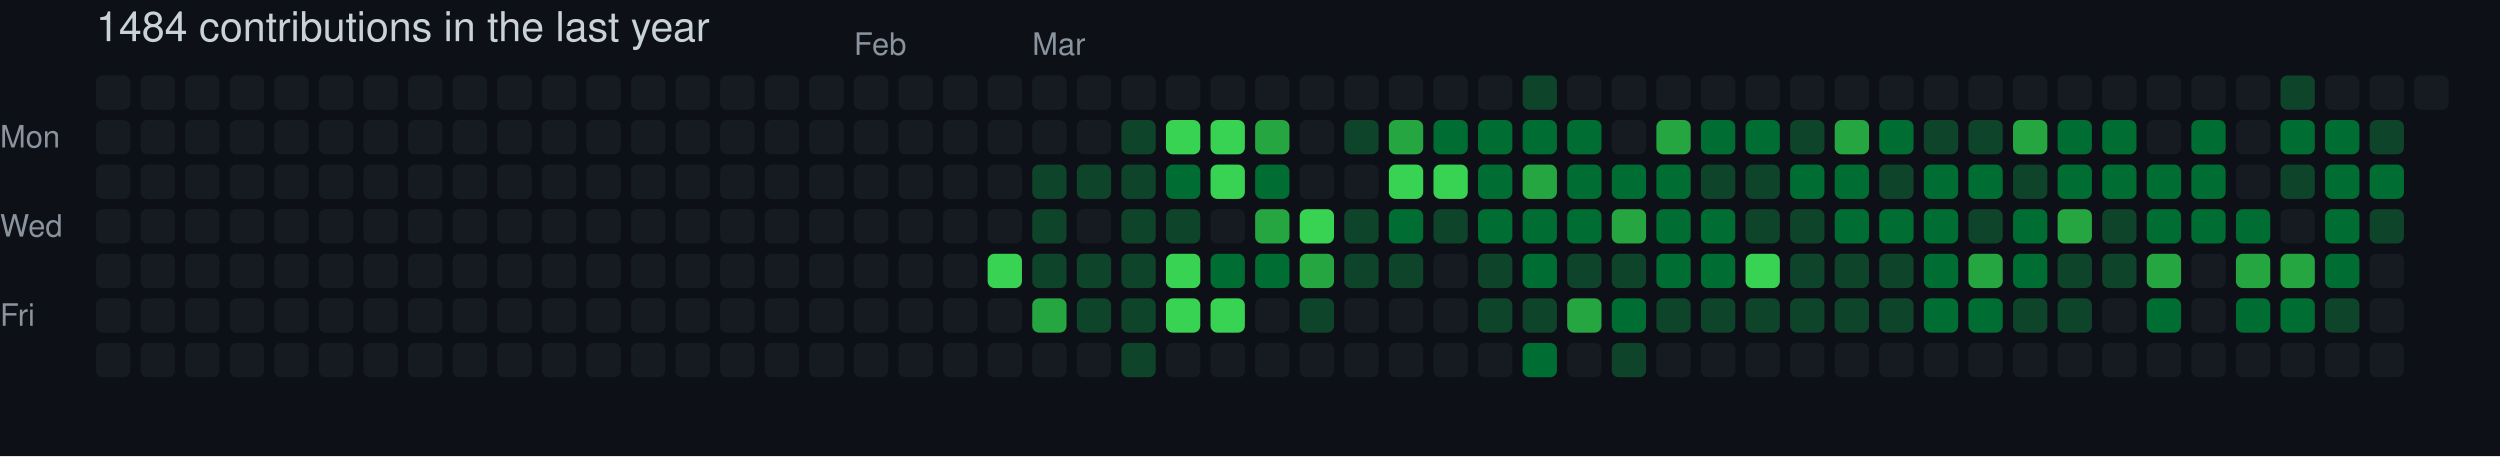
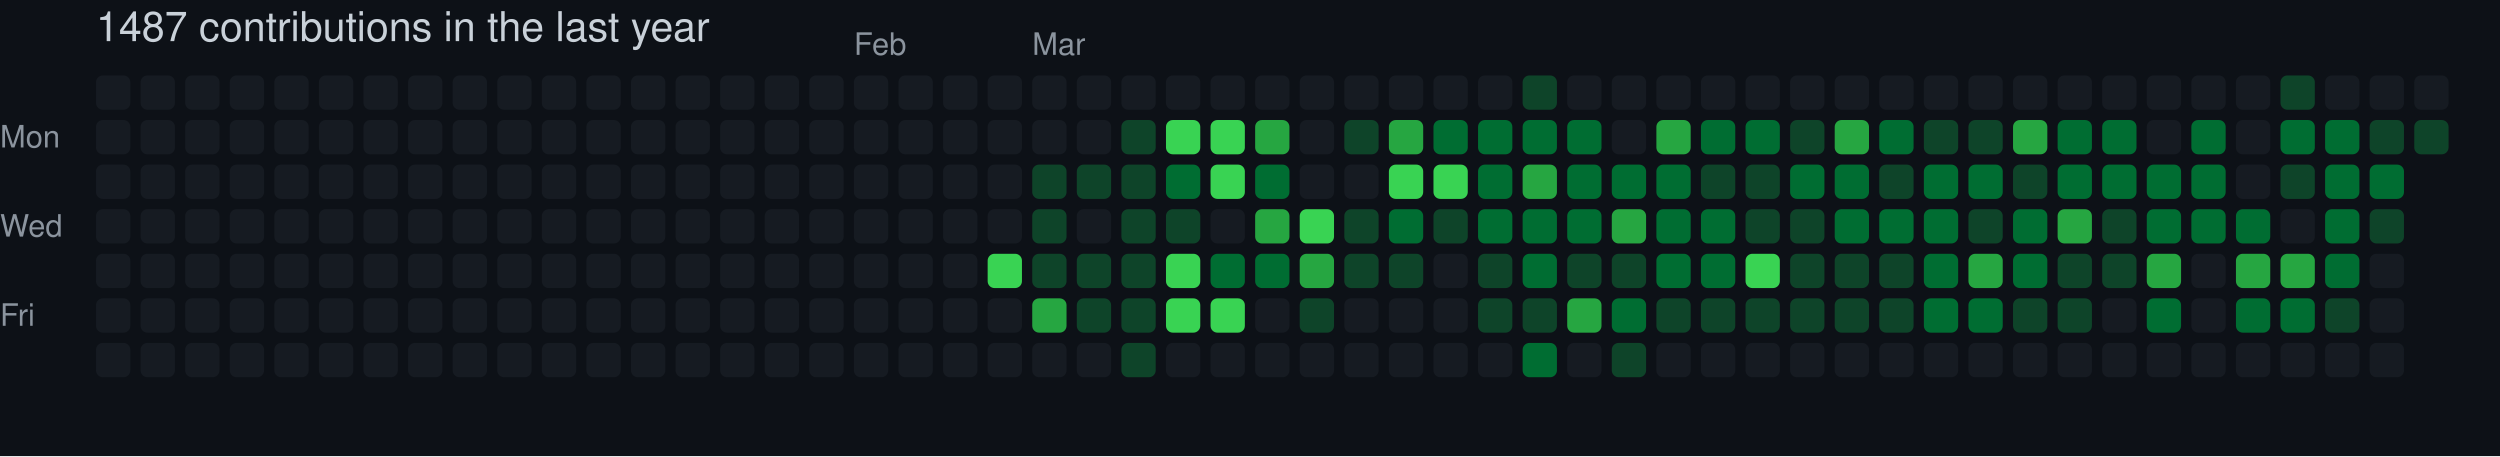
- <svg xmlns="http://www.w3.org/2000/svg" width="729" height="133" viewBox="0 0 729 133" role="img" aria-label="skiliaris made 1484 contributions in the last year">
+ <svg xmlns="http://www.w3.org/2000/svg" width="729" height="133" viewBox="0 0 729 133" role="img" aria-label="skiliaris made 1487 contributions in the last year">
  <rect width="100%" height="100%" fill="#0d1117" />
  <style>
    text {
      font-family: -apple-system, BlinkMacSystemFont, "Segoe UI", Helvetica, Arial, sans-serif;
      font-size: 9px;
      fill: #8b949e;
    }
    .count {
      font-size: 12px;
      fill: #c9d1d9;
    }
  </style>
-   <text x="28" y="12" class="count">1484 contributions in the last year</text>
+   <text x="28" y="12" class="count">1487 contributions in the last year</text>
  <text x="249" y="16">Feb</text>
  <text x="301" y="16">Mar</text>
  <text x="0" y="43">Mon</text>
  <text x="0" y="69">Wed</text>
  <text x="0" y="95">Fri</text>
  <rect x="28" y="22" width="10" height="10" rx="2" ry="2" fill="#161b22">
        </rect>
  <rect x="28" y="35" width="10" height="10" rx="2" ry="2" fill="#161b22">
        </rect>
  <rect x="28" y="48" width="10" height="10" rx="2" ry="2" fill="#161b22">
        </rect>
  <rect x="28" y="61" width="10" height="10" rx="2" ry="2" fill="#161b22">
        </rect>
  <rect x="28" y="74" width="10" height="10" rx="2" ry="2" fill="#161b22">
        </rect>
  <rect x="28" y="87" width="10" height="10" rx="2" ry="2" fill="#161b22">
        </rect>
  <rect x="28" y="100" width="10" height="10" rx="2" ry="2" fill="#161b22">
        </rect>
  <rect x="41" y="22" width="10" height="10" rx="2" ry="2" fill="#161b22">
        </rect>
  <rect x="41" y="35" width="10" height="10" rx="2" ry="2" fill="#161b22">
        </rect>
  <rect x="41" y="48" width="10" height="10" rx="2" ry="2" fill="#161b22">
        </rect>
  <rect x="41" y="61" width="10" height="10" rx="2" ry="2" fill="#161b22">
        </rect>
  <rect x="41" y="74" width="10" height="10" rx="2" ry="2" fill="#161b22">
        </rect>
  <rect x="41" y="87" width="10" height="10" rx="2" ry="2" fill="#161b22">
        </rect>
  <rect x="41" y="100" width="10" height="10" rx="2" ry="2" fill="#161b22">
        </rect>
  <rect x="54" y="22" width="10" height="10" rx="2" ry="2" fill="#161b22">
        </rect>
  <rect x="54" y="35" width="10" height="10" rx="2" ry="2" fill="#161b22">
        </rect>
  <rect x="54" y="48" width="10" height="10" rx="2" ry="2" fill="#161b22">
        </rect>
  <rect x="54" y="61" width="10" height="10" rx="2" ry="2" fill="#161b22">
        </rect>
  <rect x="54" y="74" width="10" height="10" rx="2" ry="2" fill="#161b22">
        </rect>
  <rect x="54" y="87" width="10" height="10" rx="2" ry="2" fill="#161b22">
        </rect>
  <rect x="54" y="100" width="10" height="10" rx="2" ry="2" fill="#161b22">
        </rect>
  <rect x="67" y="22" width="10" height="10" rx="2" ry="2" fill="#161b22">
        </rect>
  <rect x="67" y="35" width="10" height="10" rx="2" ry="2" fill="#161b22">
        </rect>
  <rect x="67" y="48" width="10" height="10" rx="2" ry="2" fill="#161b22">
        </rect>
  <rect x="67" y="61" width="10" height="10" rx="2" ry="2" fill="#161b22">
        </rect>
  <rect x="67" y="74" width="10" height="10" rx="2" ry="2" fill="#161b22">
        </rect>
  <rect x="67" y="87" width="10" height="10" rx="2" ry="2" fill="#161b22">
        </rect>
  <rect x="67" y="100" width="10" height="10" rx="2" ry="2" fill="#161b22">
        </rect>
  <rect x="80" y="22" width="10" height="10" rx="2" ry="2" fill="#161b22">
        </rect>
  <rect x="80" y="35" width="10" height="10" rx="2" ry="2" fill="#161b22">
        </rect>
  <rect x="80" y="48" width="10" height="10" rx="2" ry="2" fill="#161b22">
        </rect>
  <rect x="80" y="61" width="10" height="10" rx="2" ry="2" fill="#161b22">
        </rect>
  <rect x="80" y="74" width="10" height="10" rx="2" ry="2" fill="#161b22">
        </rect>
  <rect x="80" y="87" width="10" height="10" rx="2" ry="2" fill="#161b22">
        </rect>
  <rect x="80" y="100" width="10" height="10" rx="2" ry="2" fill="#161b22">
        </rect>
  <rect x="93" y="22" width="10" height="10" rx="2" ry="2" fill="#161b22">
        </rect>
  <rect x="93" y="35" width="10" height="10" rx="2" ry="2" fill="#161b22">
        </rect>
  <rect x="93" y="48" width="10" height="10" rx="2" ry="2" fill="#161b22">
        </rect>
  <rect x="93" y="61" width="10" height="10" rx="2" ry="2" fill="#161b22">
        </rect>
  <rect x="93" y="74" width="10" height="10" rx="2" ry="2" fill="#161b22">
        </rect>
  <rect x="93" y="87" width="10" height="10" rx="2" ry="2" fill="#161b22">
        </rect>
  <rect x="93" y="100" width="10" height="10" rx="2" ry="2" fill="#161b22">
        </rect>
  <rect x="106" y="22" width="10" height="10" rx="2" ry="2" fill="#161b22">
        </rect>
  <rect x="106" y="35" width="10" height="10" rx="2" ry="2" fill="#161b22">
        </rect>
  <rect x="106" y="48" width="10" height="10" rx="2" ry="2" fill="#161b22">
        </rect>
  <rect x="106" y="61" width="10" height="10" rx="2" ry="2" fill="#161b22">
        </rect>
  <rect x="106" y="74" width="10" height="10" rx="2" ry="2" fill="#161b22">
        </rect>
  <rect x="106" y="87" width="10" height="10" rx="2" ry="2" fill="#161b22">
        </rect>
  <rect x="106" y="100" width="10" height="10" rx="2" ry="2" fill="#161b22">
        </rect>
  <rect x="119" y="22" width="10" height="10" rx="2" ry="2" fill="#161b22">
        </rect>
  <rect x="119" y="35" width="10" height="10" rx="2" ry="2" fill="#161b22">
        </rect>
  <rect x="119" y="48" width="10" height="10" rx="2" ry="2" fill="#161b22">
        </rect>
  <rect x="119" y="61" width="10" height="10" rx="2" ry="2" fill="#161b22">
        </rect>
  <rect x="119" y="74" width="10" height="10" rx="2" ry="2" fill="#161b22">
        </rect>
  <rect x="119" y="87" width="10" height="10" rx="2" ry="2" fill="#161b22">
        </rect>
  <rect x="119" y="100" width="10" height="10" rx="2" ry="2" fill="#161b22">
        </rect>
  <rect x="132" y="22" width="10" height="10" rx="2" ry="2" fill="#161b22">
        </rect>
  <rect x="132" y="35" width="10" height="10" rx="2" ry="2" fill="#161b22">
        </rect>
  <rect x="132" y="48" width="10" height="10" rx="2" ry="2" fill="#161b22">
        </rect>
  <rect x="132" y="61" width="10" height="10" rx="2" ry="2" fill="#161b22">
        </rect>
  <rect x="132" y="74" width="10" height="10" rx="2" ry="2" fill="#161b22">
        </rect>
  <rect x="132" y="87" width="10" height="10" rx="2" ry="2" fill="#161b22">
        </rect>
  <rect x="132" y="100" width="10" height="10" rx="2" ry="2" fill="#161b22">
        </rect>
  <rect x="145" y="22" width="10" height="10" rx="2" ry="2" fill="#161b22">
        </rect>
  <rect x="145" y="35" width="10" height="10" rx="2" ry="2" fill="#161b22">
        </rect>
  <rect x="145" y="48" width="10" height="10" rx="2" ry="2" fill="#161b22">
        </rect>
  <rect x="145" y="61" width="10" height="10" rx="2" ry="2" fill="#161b22">
        </rect>
  <rect x="145" y="74" width="10" height="10" rx="2" ry="2" fill="#161b22">
        </rect>
  <rect x="145" y="87" width="10" height="10" rx="2" ry="2" fill="#161b22">
        </rect>
  <rect x="145" y="100" width="10" height="10" rx="2" ry="2" fill="#161b22">
        </rect>
  <rect x="158" y="22" width="10" height="10" rx="2" ry="2" fill="#161b22">
        </rect>
  <rect x="158" y="35" width="10" height="10" rx="2" ry="2" fill="#161b22">
        </rect>
  <rect x="158" y="48" width="10" height="10" rx="2" ry="2" fill="#161b22">
        </rect>
  <rect x="158" y="61" width="10" height="10" rx="2" ry="2" fill="#161b22">
        </rect>
  <rect x="158" y="74" width="10" height="10" rx="2" ry="2" fill="#161b22">
        </rect>
  <rect x="158" y="87" width="10" height="10" rx="2" ry="2" fill="#161b22">
        </rect>
  <rect x="158" y="100" width="10" height="10" rx="2" ry="2" fill="#161b22">
        </rect>
  <rect x="171" y="22" width="10" height="10" rx="2" ry="2" fill="#161b22">
        </rect>
  <rect x="171" y="35" width="10" height="10" rx="2" ry="2" fill="#161b22">
        </rect>
  <rect x="171" y="48" width="10" height="10" rx="2" ry="2" fill="#161b22">
        </rect>
  <rect x="171" y="61" width="10" height="10" rx="2" ry="2" fill="#161b22">
        </rect>
  <rect x="171" y="74" width="10" height="10" rx="2" ry="2" fill="#161b22">
        </rect>
  <rect x="171" y="87" width="10" height="10" rx="2" ry="2" fill="#161b22">
        </rect>
  <rect x="171" y="100" width="10" height="10" rx="2" ry="2" fill="#161b22">
        </rect>
  <rect x="184" y="22" width="10" height="10" rx="2" ry="2" fill="#161b22">
        </rect>
  <rect x="184" y="35" width="10" height="10" rx="2" ry="2" fill="#161b22">
        </rect>
  <rect x="184" y="48" width="10" height="10" rx="2" ry="2" fill="#161b22">
        </rect>
  <rect x="184" y="61" width="10" height="10" rx="2" ry="2" fill="#161b22">
        </rect>
  <rect x="184" y="74" width="10" height="10" rx="2" ry="2" fill="#161b22">
        </rect>
  <rect x="184" y="87" width="10" height="10" rx="2" ry="2" fill="#161b22">
        </rect>
  <rect x="184" y="100" width="10" height="10" rx="2" ry="2" fill="#161b22">
        </rect>
  <rect x="197" y="22" width="10" height="10" rx="2" ry="2" fill="#161b22">
        </rect>
  <rect x="197" y="35" width="10" height="10" rx="2" ry="2" fill="#161b22">
        </rect>
  <rect x="197" y="48" width="10" height="10" rx="2" ry="2" fill="#161b22">
        </rect>
  <rect x="197" y="61" width="10" height="10" rx="2" ry="2" fill="#161b22">
        </rect>
  <rect x="197" y="74" width="10" height="10" rx="2" ry="2" fill="#161b22">
        </rect>
  <rect x="197" y="87" width="10" height="10" rx="2" ry="2" fill="#161b22">
        </rect>
  <rect x="197" y="100" width="10" height="10" rx="2" ry="2" fill="#161b22">
        </rect>
  <rect x="210" y="22" width="10" height="10" rx="2" ry="2" fill="#161b22">
        </rect>
  <rect x="210" y="35" width="10" height="10" rx="2" ry="2" fill="#161b22">
        </rect>
  <rect x="210" y="48" width="10" height="10" rx="2" ry="2" fill="#161b22">
        </rect>
  <rect x="210" y="61" width="10" height="10" rx="2" ry="2" fill="#161b22">
        </rect>
  <rect x="210" y="74" width="10" height="10" rx="2" ry="2" fill="#161b22">
        </rect>
  <rect x="210" y="87" width="10" height="10" rx="2" ry="2" fill="#161b22">
        </rect>
  <rect x="210" y="100" width="10" height="10" rx="2" ry="2" fill="#161b22">
        </rect>
  <rect x="223" y="22" width="10" height="10" rx="2" ry="2" fill="#161b22">
        </rect>
  <rect x="223" y="35" width="10" height="10" rx="2" ry="2" fill="#161b22">
        </rect>
  <rect x="223" y="48" width="10" height="10" rx="2" ry="2" fill="#161b22">
        </rect>
  <rect x="223" y="61" width="10" height="10" rx="2" ry="2" fill="#161b22">
        </rect>
  <rect x="223" y="74" width="10" height="10" rx="2" ry="2" fill="#161b22">
        </rect>
  <rect x="223" y="87" width="10" height="10" rx="2" ry="2" fill="#161b22">
        </rect>
  <rect x="223" y="100" width="10" height="10" rx="2" ry="2" fill="#161b22">
        </rect>
  <rect x="236" y="22" width="10" height="10" rx="2" ry="2" fill="#161b22">
        </rect>
  <rect x="236" y="35" width="10" height="10" rx="2" ry="2" fill="#161b22">
        </rect>
  <rect x="236" y="48" width="10" height="10" rx="2" ry="2" fill="#161b22">
        </rect>
  <rect x="236" y="61" width="10" height="10" rx="2" ry="2" fill="#161b22">
        </rect>
  <rect x="236" y="74" width="10" height="10" rx="2" ry="2" fill="#161b22">
        </rect>
  <rect x="236" y="87" width="10" height="10" rx="2" ry="2" fill="#161b22">
        </rect>
  <rect x="236" y="100" width="10" height="10" rx="2" ry="2" fill="#161b22">
        </rect>
  <rect x="249" y="22" width="10" height="10" rx="2" ry="2" fill="#161b22">
        </rect>
  <rect x="249" y="35" width="10" height="10" rx="2" ry="2" fill="#161b22">
        </rect>
  <rect x="249" y="48" width="10" height="10" rx="2" ry="2" fill="#161b22">
        </rect>
  <rect x="249" y="61" width="10" height="10" rx="2" ry="2" fill="#161b22">
        </rect>
  <rect x="249" y="74" width="10" height="10" rx="2" ry="2" fill="#161b22">
        </rect>
  <rect x="249" y="87" width="10" height="10" rx="2" ry="2" fill="#161b22">
        </rect>
  <rect x="249" y="100" width="10" height="10" rx="2" ry="2" fill="#161b22">
        </rect>
  <rect x="262" y="22" width="10" height="10" rx="2" ry="2" fill="#161b22">
        </rect>
  <rect x="262" y="35" width="10" height="10" rx="2" ry="2" fill="#161b22">
        </rect>
  <rect x="262" y="48" width="10" height="10" rx="2" ry="2" fill="#161b22">
        </rect>
  <rect x="262" y="61" width="10" height="10" rx="2" ry="2" fill="#161b22">
        </rect>
  <rect x="262" y="74" width="10" height="10" rx="2" ry="2" fill="#161b22">
        </rect>
  <rect x="262" y="87" width="10" height="10" rx="2" ry="2" fill="#161b22">
        </rect>
  <rect x="262" y="100" width="10" height="10" rx="2" ry="2" fill="#161b22">
        </rect>
  <rect x="275" y="22" width="10" height="10" rx="2" ry="2" fill="#161b22">
        </rect>
  <rect x="275" y="35" width="10" height="10" rx="2" ry="2" fill="#161b22">
        </rect>
  <rect x="275" y="48" width="10" height="10" rx="2" ry="2" fill="#161b22">
        </rect>
  <rect x="275" y="61" width="10" height="10" rx="2" ry="2" fill="#161b22">
        </rect>
  <rect x="275" y="74" width="10" height="10" rx="2" ry="2" fill="#161b22">
        </rect>
  <rect x="275" y="87" width="10" height="10" rx="2" ry="2" fill="#161b22">
        </rect>
  <rect x="275" y="100" width="10" height="10" rx="2" ry="2" fill="#161b22">
        </rect>
  <rect x="288" y="22" width="10" height="10" rx="2" ry="2" fill="#161b22">
        </rect>
  <rect x="288" y="35" width="10" height="10" rx="2" ry="2" fill="#161b22">
        </rect>
  <rect x="288" y="48" width="10" height="10" rx="2" ry="2" fill="#161b22">
        </rect>
  <rect x="288" y="61" width="10" height="10" rx="2" ry="2" fill="#161b22">
        </rect>
  <rect x="288" y="74" width="10" height="10" rx="2" ry="2" fill="#39d353">
        </rect>
  <rect x="288" y="87" width="10" height="10" rx="2" ry="2" fill="#161b22">
        </rect>
  <rect x="288" y="100" width="10" height="10" rx="2" ry="2" fill="#161b22">
        </rect>
  <rect x="301" y="22" width="10" height="10" rx="2" ry="2" fill="#161b22">
        </rect>
  <rect x="301" y="35" width="10" height="10" rx="2" ry="2" fill="#161b22">
        </rect>
  <rect x="301" y="48" width="10" height="10" rx="2" ry="2" fill="#0e4429">
        </rect>
  <rect x="301" y="61" width="10" height="10" rx="2" ry="2" fill="#0e4429">
        </rect>
  <rect x="301" y="74" width="10" height="10" rx="2" ry="2" fill="#0e4429">
        </rect>
  <rect x="301" y="87" width="10" height="10" rx="2" ry="2" fill="#26a641">
        </rect>
  <rect x="301" y="100" width="10" height="10" rx="2" ry="2" fill="#161b22">
        </rect>
  <rect x="314" y="22" width="10" height="10" rx="2" ry="2" fill="#161b22">
        </rect>
  <rect x="314" y="35" width="10" height="10" rx="2" ry="2" fill="#161b22">
        </rect>
  <rect x="314" y="48" width="10" height="10" rx="2" ry="2" fill="#0e4429">
        </rect>
  <rect x="314" y="61" width="10" height="10" rx="2" ry="2" fill="#161b22">
        </rect>
  <rect x="314" y="74" width="10" height="10" rx="2" ry="2" fill="#0e4429">
        </rect>
  <rect x="314" y="87" width="10" height="10" rx="2" ry="2" fill="#0e4429">
        </rect>
  <rect x="314" y="100" width="10" height="10" rx="2" ry="2" fill="#161b22">
        </rect>
  <rect x="327" y="22" width="10" height="10" rx="2" ry="2" fill="#161b22">
        </rect>
  <rect x="327" y="35" width="10" height="10" rx="2" ry="2" fill="#0e4429">
        </rect>
  <rect x="327" y="48" width="10" height="10" rx="2" ry="2" fill="#0e4429">
        </rect>
  <rect x="327" y="61" width="10" height="10" rx="2" ry="2" fill="#0e4429">
        </rect>
  <rect x="327" y="74" width="10" height="10" rx="2" ry="2" fill="#0e4429">
        </rect>
  <rect x="327" y="87" width="10" height="10" rx="2" ry="2" fill="#0e4429">
        </rect>
  <rect x="327" y="100" width="10" height="10" rx="2" ry="2" fill="#0e4429">
        </rect>
  <rect x="340" y="22" width="10" height="10" rx="2" ry="2" fill="#161b22">
        </rect>
  <rect x="340" y="35" width="10" height="10" rx="2" ry="2" fill="#39d353">
        </rect>
  <rect x="340" y="48" width="10" height="10" rx="2" ry="2" fill="#006d32">
        </rect>
  <rect x="340" y="61" width="10" height="10" rx="2" ry="2" fill="#0e4429">
        </rect>
  <rect x="340" y="74" width="10" height="10" rx="2" ry="2" fill="#39d353">
        </rect>
  <rect x="340" y="87" width="10" height="10" rx="2" ry="2" fill="#39d353">
        </rect>
  <rect x="340" y="100" width="10" height="10" rx="2" ry="2" fill="#161b22">
        </rect>
  <rect x="353" y="22" width="10" height="10" rx="2" ry="2" fill="#161b22">
        </rect>
  <rect x="353" y="35" width="10" height="10" rx="2" ry="2" fill="#39d353">
        </rect>
  <rect x="353" y="48" width="10" height="10" rx="2" ry="2" fill="#39d353">
        </rect>
  <rect x="353" y="61" width="10" height="10" rx="2" ry="2" fill="#161b22">
        </rect>
  <rect x="353" y="74" width="10" height="10" rx="2" ry="2" fill="#006d32">
        </rect>
  <rect x="353" y="87" width="10" height="10" rx="2" ry="2" fill="#39d353">
        </rect>
  <rect x="353" y="100" width="10" height="10" rx="2" ry="2" fill="#161b22">
        </rect>
  <rect x="366" y="22" width="10" height="10" rx="2" ry="2" fill="#161b22">
        </rect>
  <rect x="366" y="35" width="10" height="10" rx="2" ry="2" fill="#26a641">
        </rect>
  <rect x="366" y="48" width="10" height="10" rx="2" ry="2" fill="#006d32">
        </rect>
  <rect x="366" y="61" width="10" height="10" rx="2" ry="2" fill="#26a641">
        </rect>
  <rect x="366" y="74" width="10" height="10" rx="2" ry="2" fill="#006d32">
        </rect>
  <rect x="366" y="87" width="10" height="10" rx="2" ry="2" fill="#161b22">
        </rect>
  <rect x="366" y="100" width="10" height="10" rx="2" ry="2" fill="#161b22">
        </rect>
  <rect x="379" y="22" width="10" height="10" rx="2" ry="2" fill="#161b22">
        </rect>
  <rect x="379" y="35" width="10" height="10" rx="2" ry="2" fill="#161b22">
        </rect>
  <rect x="379" y="48" width="10" height="10" rx="2" ry="2" fill="#161b22">
        </rect>
  <rect x="379" y="61" width="10" height="10" rx="2" ry="2" fill="#39d353">
        </rect>
  <rect x="379" y="74" width="10" height="10" rx="2" ry="2" fill="#26a641">
        </rect>
  <rect x="379" y="87" width="10" height="10" rx="2" ry="2" fill="#0e4429">
        </rect>
  <rect x="379" y="100" width="10" height="10" rx="2" ry="2" fill="#161b22">
        </rect>
  <rect x="392" y="22" width="10" height="10" rx="2" ry="2" fill="#161b22">
        </rect>
  <rect x="392" y="35" width="10" height="10" rx="2" ry="2" fill="#0e4429">
        </rect>
  <rect x="392" y="48" width="10" height="10" rx="2" ry="2" fill="#161b22">
        </rect>
  <rect x="392" y="61" width="10" height="10" rx="2" ry="2" fill="#0e4429">
        </rect>
  <rect x="392" y="74" width="10" height="10" rx="2" ry="2" fill="#0e4429">
        </rect>
  <rect x="392" y="87" width="10" height="10" rx="2" ry="2" fill="#161b22">
        </rect>
  <rect x="392" y="100" width="10" height="10" rx="2" ry="2" fill="#161b22">
        </rect>
  <rect x="405" y="22" width="10" height="10" rx="2" ry="2" fill="#161b22">
        </rect>
  <rect x="405" y="35" width="10" height="10" rx="2" ry="2" fill="#26a641">
        </rect>
  <rect x="405" y="48" width="10" height="10" rx="2" ry="2" fill="#39d353">
        </rect>
  <rect x="405" y="61" width="10" height="10" rx="2" ry="2" fill="#006d32">
        </rect>
  <rect x="405" y="74" width="10" height="10" rx="2" ry="2" fill="#0e4429">
        </rect>
  <rect x="405" y="87" width="10" height="10" rx="2" ry="2" fill="#161b22">
        </rect>
  <rect x="405" y="100" width="10" height="10" rx="2" ry="2" fill="#161b22">
        </rect>
  <rect x="418" y="22" width="10" height="10" rx="2" ry="2" fill="#161b22">
        </rect>
  <rect x="418" y="35" width="10" height="10" rx="2" ry="2" fill="#006d32">
        </rect>
  <rect x="418" y="48" width="10" height="10" rx="2" ry="2" fill="#39d353">
        </rect>
  <rect x="418" y="61" width="10" height="10" rx="2" ry="2" fill="#0e4429">
        </rect>
  <rect x="418" y="74" width="10" height="10" rx="2" ry="2" fill="#161b22">
        </rect>
  <rect x="418" y="87" width="10" height="10" rx="2" ry="2" fill="#161b22">
        </rect>
  <rect x="418" y="100" width="10" height="10" rx="2" ry="2" fill="#161b22">
        </rect>
  <rect x="431" y="22" width="10" height="10" rx="2" ry="2" fill="#161b22">
        </rect>
  <rect x="431" y="35" width="10" height="10" rx="2" ry="2" fill="#006d32">
        </rect>
  <rect x="431" y="48" width="10" height="10" rx="2" ry="2" fill="#006d32">
        </rect>
  <rect x="431" y="61" width="10" height="10" rx="2" ry="2" fill="#006d32">
        </rect>
  <rect x="431" y="74" width="10" height="10" rx="2" ry="2" fill="#0e4429">
        </rect>
  <rect x="431" y="87" width="10" height="10" rx="2" ry="2" fill="#0e4429">
        </rect>
  <rect x="431" y="100" width="10" height="10" rx="2" ry="2" fill="#161b22">
        </rect>
  <rect x="444" y="22" width="10" height="10" rx="2" ry="2" fill="#0e4429">
        </rect>
  <rect x="444" y="35" width="10" height="10" rx="2" ry="2" fill="#006d32">
        </rect>
  <rect x="444" y="48" width="10" height="10" rx="2" ry="2" fill="#26a641">
        </rect>
  <rect x="444" y="61" width="10" height="10" rx="2" ry="2" fill="#006d32">
        </rect>
  <rect x="444" y="74" width="10" height="10" rx="2" ry="2" fill="#006d32">
        </rect>
  <rect x="444" y="87" width="10" height="10" rx="2" ry="2" fill="#0e4429">
        </rect>
  <rect x="444" y="100" width="10" height="10" rx="2" ry="2" fill="#006d32">
        </rect>
  <rect x="457" y="22" width="10" height="10" rx="2" ry="2" fill="#161b22">
        </rect>
  <rect x="457" y="35" width="10" height="10" rx="2" ry="2" fill="#006d32">
        </rect>
  <rect x="457" y="48" width="10" height="10" rx="2" ry="2" fill="#006d32">
        </rect>
  <rect x="457" y="61" width="10" height="10" rx="2" ry="2" fill="#006d32">
        </rect>
  <rect x="457" y="74" width="10" height="10" rx="2" ry="2" fill="#0e4429">
        </rect>
  <rect x="457" y="87" width="10" height="10" rx="2" ry="2" fill="#26a641">
        </rect>
  <rect x="457" y="100" width="10" height="10" rx="2" ry="2" fill="#161b22">
        </rect>
  <rect x="470" y="22" width="10" height="10" rx="2" ry="2" fill="#161b22">
        </rect>
  <rect x="470" y="35" width="10" height="10" rx="2" ry="2" fill="#161b22">
        </rect>
  <rect x="470" y="48" width="10" height="10" rx="2" ry="2" fill="#006d32">
        </rect>
  <rect x="470" y="61" width="10" height="10" rx="2" ry="2" fill="#26a641">
        </rect>
  <rect x="470" y="74" width="10" height="10" rx="2" ry="2" fill="#0e4429">
        </rect>
  <rect x="470" y="87" width="10" height="10" rx="2" ry="2" fill="#006d32">
        </rect>
  <rect x="470" y="100" width="10" height="10" rx="2" ry="2" fill="#0e4429">
        </rect>
  <rect x="483" y="22" width="10" height="10" rx="2" ry="2" fill="#161b22">
        </rect>
  <rect x="483" y="35" width="10" height="10" rx="2" ry="2" fill="#26a641">
        </rect>
  <rect x="483" y="48" width="10" height="10" rx="2" ry="2" fill="#006d32">
        </rect>
  <rect x="483" y="61" width="10" height="10" rx="2" ry="2" fill="#006d32">
        </rect>
  <rect x="483" y="74" width="10" height="10" rx="2" ry="2" fill="#006d32">
        </rect>
  <rect x="483" y="87" width="10" height="10" rx="2" ry="2" fill="#0e4429">
        </rect>
  <rect x="483" y="100" width="10" height="10" rx="2" ry="2" fill="#161b22">
        </rect>
  <rect x="496" y="22" width="10" height="10" rx="2" ry="2" fill="#161b22">
        </rect>
  <rect x="496" y="35" width="10" height="10" rx="2" ry="2" fill="#006d32">
        </rect>
  <rect x="496" y="48" width="10" height="10" rx="2" ry="2" fill="#0e4429">
        </rect>
  <rect x="496" y="61" width="10" height="10" rx="2" ry="2" fill="#006d32">
        </rect>
  <rect x="496" y="74" width="10" height="10" rx="2" ry="2" fill="#006d32">
        </rect>
  <rect x="496" y="87" width="10" height="10" rx="2" ry="2" fill="#0e4429">
        </rect>
  <rect x="496" y="100" width="10" height="10" rx="2" ry="2" fill="#161b22">
        </rect>
  <rect x="509" y="22" width="10" height="10" rx="2" ry="2" fill="#161b22">
        </rect>
  <rect x="509" y="35" width="10" height="10" rx="2" ry="2" fill="#006d32">
        </rect>
  <rect x="509" y="48" width="10" height="10" rx="2" ry="2" fill="#0e4429">
        </rect>
  <rect x="509" y="61" width="10" height="10" rx="2" ry="2" fill="#0e4429">
        </rect>
  <rect x="509" y="74" width="10" height="10" rx="2" ry="2" fill="#39d353">
        </rect>
  <rect x="509" y="87" width="10" height="10" rx="2" ry="2" fill="#0e4429">
        </rect>
  <rect x="509" y="100" width="10" height="10" rx="2" ry="2" fill="#161b22">
        </rect>
  <rect x="522" y="22" width="10" height="10" rx="2" ry="2" fill="#161b22">
        </rect>
  <rect x="522" y="35" width="10" height="10" rx="2" ry="2" fill="#0e4429">
        </rect>
  <rect x="522" y="48" width="10" height="10" rx="2" ry="2" fill="#006d32">
        </rect>
  <rect x="522" y="61" width="10" height="10" rx="2" ry="2" fill="#0e4429">
        </rect>
  <rect x="522" y="74" width="10" height="10" rx="2" ry="2" fill="#0e4429">
        </rect>
  <rect x="522" y="87" width="10" height="10" rx="2" ry="2" fill="#0e4429">
        </rect>
  <rect x="522" y="100" width="10" height="10" rx="2" ry="2" fill="#161b22">
        </rect>
  <rect x="535" y="22" width="10" height="10" rx="2" ry="2" fill="#161b22">
        </rect>
  <rect x="535" y="35" width="10" height="10" rx="2" ry="2" fill="#26a641">
        </rect>
  <rect x="535" y="48" width="10" height="10" rx="2" ry="2" fill="#006d32">
        </rect>
  <rect x="535" y="61" width="10" height="10" rx="2" ry="2" fill="#006d32">
        </rect>
  <rect x="535" y="74" width="10" height="10" rx="2" ry="2" fill="#0e4429">
        </rect>
  <rect x="535" y="87" width="10" height="10" rx="2" ry="2" fill="#0e4429">
        </rect>
  <rect x="535" y="100" width="10" height="10" rx="2" ry="2" fill="#161b22">
        </rect>
  <rect x="548" y="22" width="10" height="10" rx="2" ry="2" fill="#161b22">
        </rect>
  <rect x="548" y="35" width="10" height="10" rx="2" ry="2" fill="#006d32">
        </rect>
  <rect x="548" y="48" width="10" height="10" rx="2" ry="2" fill="#0e4429">
        </rect>
  <rect x="548" y="61" width="10" height="10" rx="2" ry="2" fill="#006d32">
        </rect>
  <rect x="548" y="74" width="10" height="10" rx="2" ry="2" fill="#0e4429">
        </rect>
  <rect x="548" y="87" width="10" height="10" rx="2" ry="2" fill="#0e4429">
        </rect>
  <rect x="548" y="100" width="10" height="10" rx="2" ry="2" fill="#161b22">
        </rect>
  <rect x="561" y="22" width="10" height="10" rx="2" ry="2" fill="#161b22">
        </rect>
  <rect x="561" y="35" width="10" height="10" rx="2" ry="2" fill="#0e4429">
        </rect>
  <rect x="561" y="48" width="10" height="10" rx="2" ry="2" fill="#006d32">
        </rect>
  <rect x="561" y="61" width="10" height="10" rx="2" ry="2" fill="#006d32">
        </rect>
  <rect x="561" y="74" width="10" height="10" rx="2" ry="2" fill="#006d32">
        </rect>
  <rect x="561" y="87" width="10" height="10" rx="2" ry="2" fill="#006d32">
        </rect>
  <rect x="561" y="100" width="10" height="10" rx="2" ry="2" fill="#161b22">
        </rect>
  <rect x="574" y="22" width="10" height="10" rx="2" ry="2" fill="#161b22">
        </rect>
  <rect x="574" y="35" width="10" height="10" rx="2" ry="2" fill="#0e4429">
        </rect>
  <rect x="574" y="48" width="10" height="10" rx="2" ry="2" fill="#006d32">
        </rect>
  <rect x="574" y="61" width="10" height="10" rx="2" ry="2" fill="#0e4429">
        </rect>
  <rect x="574" y="74" width="10" height="10" rx="2" ry="2" fill="#26a641">
        </rect>
  <rect x="574" y="87" width="10" height="10" rx="2" ry="2" fill="#006d32">
        </rect>
  <rect x="574" y="100" width="10" height="10" rx="2" ry="2" fill="#161b22">
        </rect>
  <rect x="587" y="22" width="10" height="10" rx="2" ry="2" fill="#161b22">
        </rect>
  <rect x="587" y="35" width="10" height="10" rx="2" ry="2" fill="#26a641">
        </rect>
  <rect x="587" y="48" width="10" height="10" rx="2" ry="2" fill="#0e4429">
        </rect>
  <rect x="587" y="61" width="10" height="10" rx="2" ry="2" fill="#006d32">
        </rect>
  <rect x="587" y="74" width="10" height="10" rx="2" ry="2" fill="#006d32">
        </rect>
  <rect x="587" y="87" width="10" height="10" rx="2" ry="2" fill="#0e4429">
        </rect>
  <rect x="587" y="100" width="10" height="10" rx="2" ry="2" fill="#161b22">
        </rect>
  <rect x="600" y="22" width="10" height="10" rx="2" ry="2" fill="#161b22">
        </rect>
  <rect x="600" y="35" width="10" height="10" rx="2" ry="2" fill="#006d32">
        </rect>
  <rect x="600" y="48" width="10" height="10" rx="2" ry="2" fill="#006d32">
        </rect>
  <rect x="600" y="61" width="10" height="10" rx="2" ry="2" fill="#26a641">
        </rect>
  <rect x="600" y="74" width="10" height="10" rx="2" ry="2" fill="#0e4429">
        </rect>
  <rect x="600" y="87" width="10" height="10" rx="2" ry="2" fill="#0e4429">
        </rect>
  <rect x="600" y="100" width="10" height="10" rx="2" ry="2" fill="#161b22">
        </rect>
  <rect x="613" y="22" width="10" height="10" rx="2" ry="2" fill="#161b22">
        </rect>
  <rect x="613" y="35" width="10" height="10" rx="2" ry="2" fill="#006d32">
        </rect>
  <rect x="613" y="48" width="10" height="10" rx="2" ry="2" fill="#006d32">
        </rect>
  <rect x="613" y="61" width="10" height="10" rx="2" ry="2" fill="#0e4429">
        </rect>
  <rect x="613" y="74" width="10" height="10" rx="2" ry="2" fill="#0e4429">
        </rect>
  <rect x="613" y="87" width="10" height="10" rx="2" ry="2" fill="#161b22">
        </rect>
  <rect x="613" y="100" width="10" height="10" rx="2" ry="2" fill="#161b22">
        </rect>
  <rect x="626" y="22" width="10" height="10" rx="2" ry="2" fill="#161b22">
        </rect>
  <rect x="626" y="35" width="10" height="10" rx="2" ry="2" fill="#161b22">
        </rect>
  <rect x="626" y="48" width="10" height="10" rx="2" ry="2" fill="#006d32">
        </rect>
  <rect x="626" y="61" width="10" height="10" rx="2" ry="2" fill="#006d32">
        </rect>
  <rect x="626" y="74" width="10" height="10" rx="2" ry="2" fill="#26a641">
        </rect>
  <rect x="626" y="87" width="10" height="10" rx="2" ry="2" fill="#006d32">
        </rect>
  <rect x="626" y="100" width="10" height="10" rx="2" ry="2" fill="#161b22">
        </rect>
  <rect x="639" y="22" width="10" height="10" rx="2" ry="2" fill="#161b22">
        </rect>
  <rect x="639" y="35" width="10" height="10" rx="2" ry="2" fill="#006d32">
        </rect>
  <rect x="639" y="48" width="10" height="10" rx="2" ry="2" fill="#006d32">
        </rect>
  <rect x="639" y="61" width="10" height="10" rx="2" ry="2" fill="#006d32">
        </rect>
  <rect x="639" y="74" width="10" height="10" rx="2" ry="2" fill="#161b22">
        </rect>
  <rect x="639" y="87" width="10" height="10" rx="2" ry="2" fill="#161b22">
        </rect>
  <rect x="639" y="100" width="10" height="10" rx="2" ry="2" fill="#161b22">
        </rect>
  <rect x="652" y="22" width="10" height="10" rx="2" ry="2" fill="#161b22">
        </rect>
  <rect x="652" y="35" width="10" height="10" rx="2" ry="2" fill="#161b22">
        </rect>
  <rect x="652" y="48" width="10" height="10" rx="2" ry="2" fill="#161b22">
        </rect>
  <rect x="652" y="61" width="10" height="10" rx="2" ry="2" fill="#006d32">
        </rect>
  <rect x="652" y="74" width="10" height="10" rx="2" ry="2" fill="#26a641">
        </rect>
  <rect x="652" y="87" width="10" height="10" rx="2" ry="2" fill="#006d32">
        </rect>
  <rect x="652" y="100" width="10" height="10" rx="2" ry="2" fill="#161b22">
        </rect>
  <rect x="665" y="22" width="10" height="10" rx="2" ry="2" fill="#0e4429">
        </rect>
  <rect x="665" y="35" width="10" height="10" rx="2" ry="2" fill="#006d32">
        </rect>
  <rect x="665" y="48" width="10" height="10" rx="2" ry="2" fill="#0e4429">
        </rect>
  <rect x="665" y="61" width="10" height="10" rx="2" ry="2" fill="#161b22">
        </rect>
  <rect x="665" y="74" width="10" height="10" rx="2" ry="2" fill="#26a641">
        </rect>
  <rect x="665" y="87" width="10" height="10" rx="2" ry="2" fill="#006d32">
        </rect>
  <rect x="665" y="100" width="10" height="10" rx="2" ry="2" fill="#161b22">
        </rect>
  <rect x="678" y="22" width="10" height="10" rx="2" ry="2" fill="#161b22">
        </rect>
  <rect x="678" y="35" width="10" height="10" rx="2" ry="2" fill="#006d32">
        </rect>
  <rect x="678" y="48" width="10" height="10" rx="2" ry="2" fill="#006d32">
        </rect>
  <rect x="678" y="61" width="10" height="10" rx="2" ry="2" fill="#006d32">
        </rect>
  <rect x="678" y="74" width="10" height="10" rx="2" ry="2" fill="#006d32">
        </rect>
  <rect x="678" y="87" width="10" height="10" rx="2" ry="2" fill="#0e4429">
        </rect>
  <rect x="678" y="100" width="10" height="10" rx="2" ry="2" fill="#161b22">
        </rect>
  <rect x="691" y="22" width="10" height="10" rx="2" ry="2" fill="#161b22">
        </rect>
  <rect x="691" y="35" width="10" height="10" rx="2" ry="2" fill="#0e4429">
        </rect>
  <rect x="691" y="48" width="10" height="10" rx="2" ry="2" fill="#006d32">
        </rect>
  <rect x="691" y="61" width="10" height="10" rx="2" ry="2" fill="#0e4429">
        </rect>
  <rect x="691" y="74" width="10" height="10" rx="2" ry="2" fill="#161b22">
        </rect>
  <rect x="691" y="87" width="10" height="10" rx="2" ry="2" fill="#161b22">
        </rect>
  <rect x="691" y="100" width="10" height="10" rx="2" ry="2" fill="#161b22">
        </rect>
  <rect x="704" y="22" width="10" height="10" rx="2" ry="2" fill="#161b22">
        </rect>
+   <rect x="704" y="35" width="10" height="10" rx="2" ry="2" fill="#0e4429">
+         </rect>
</svg>
